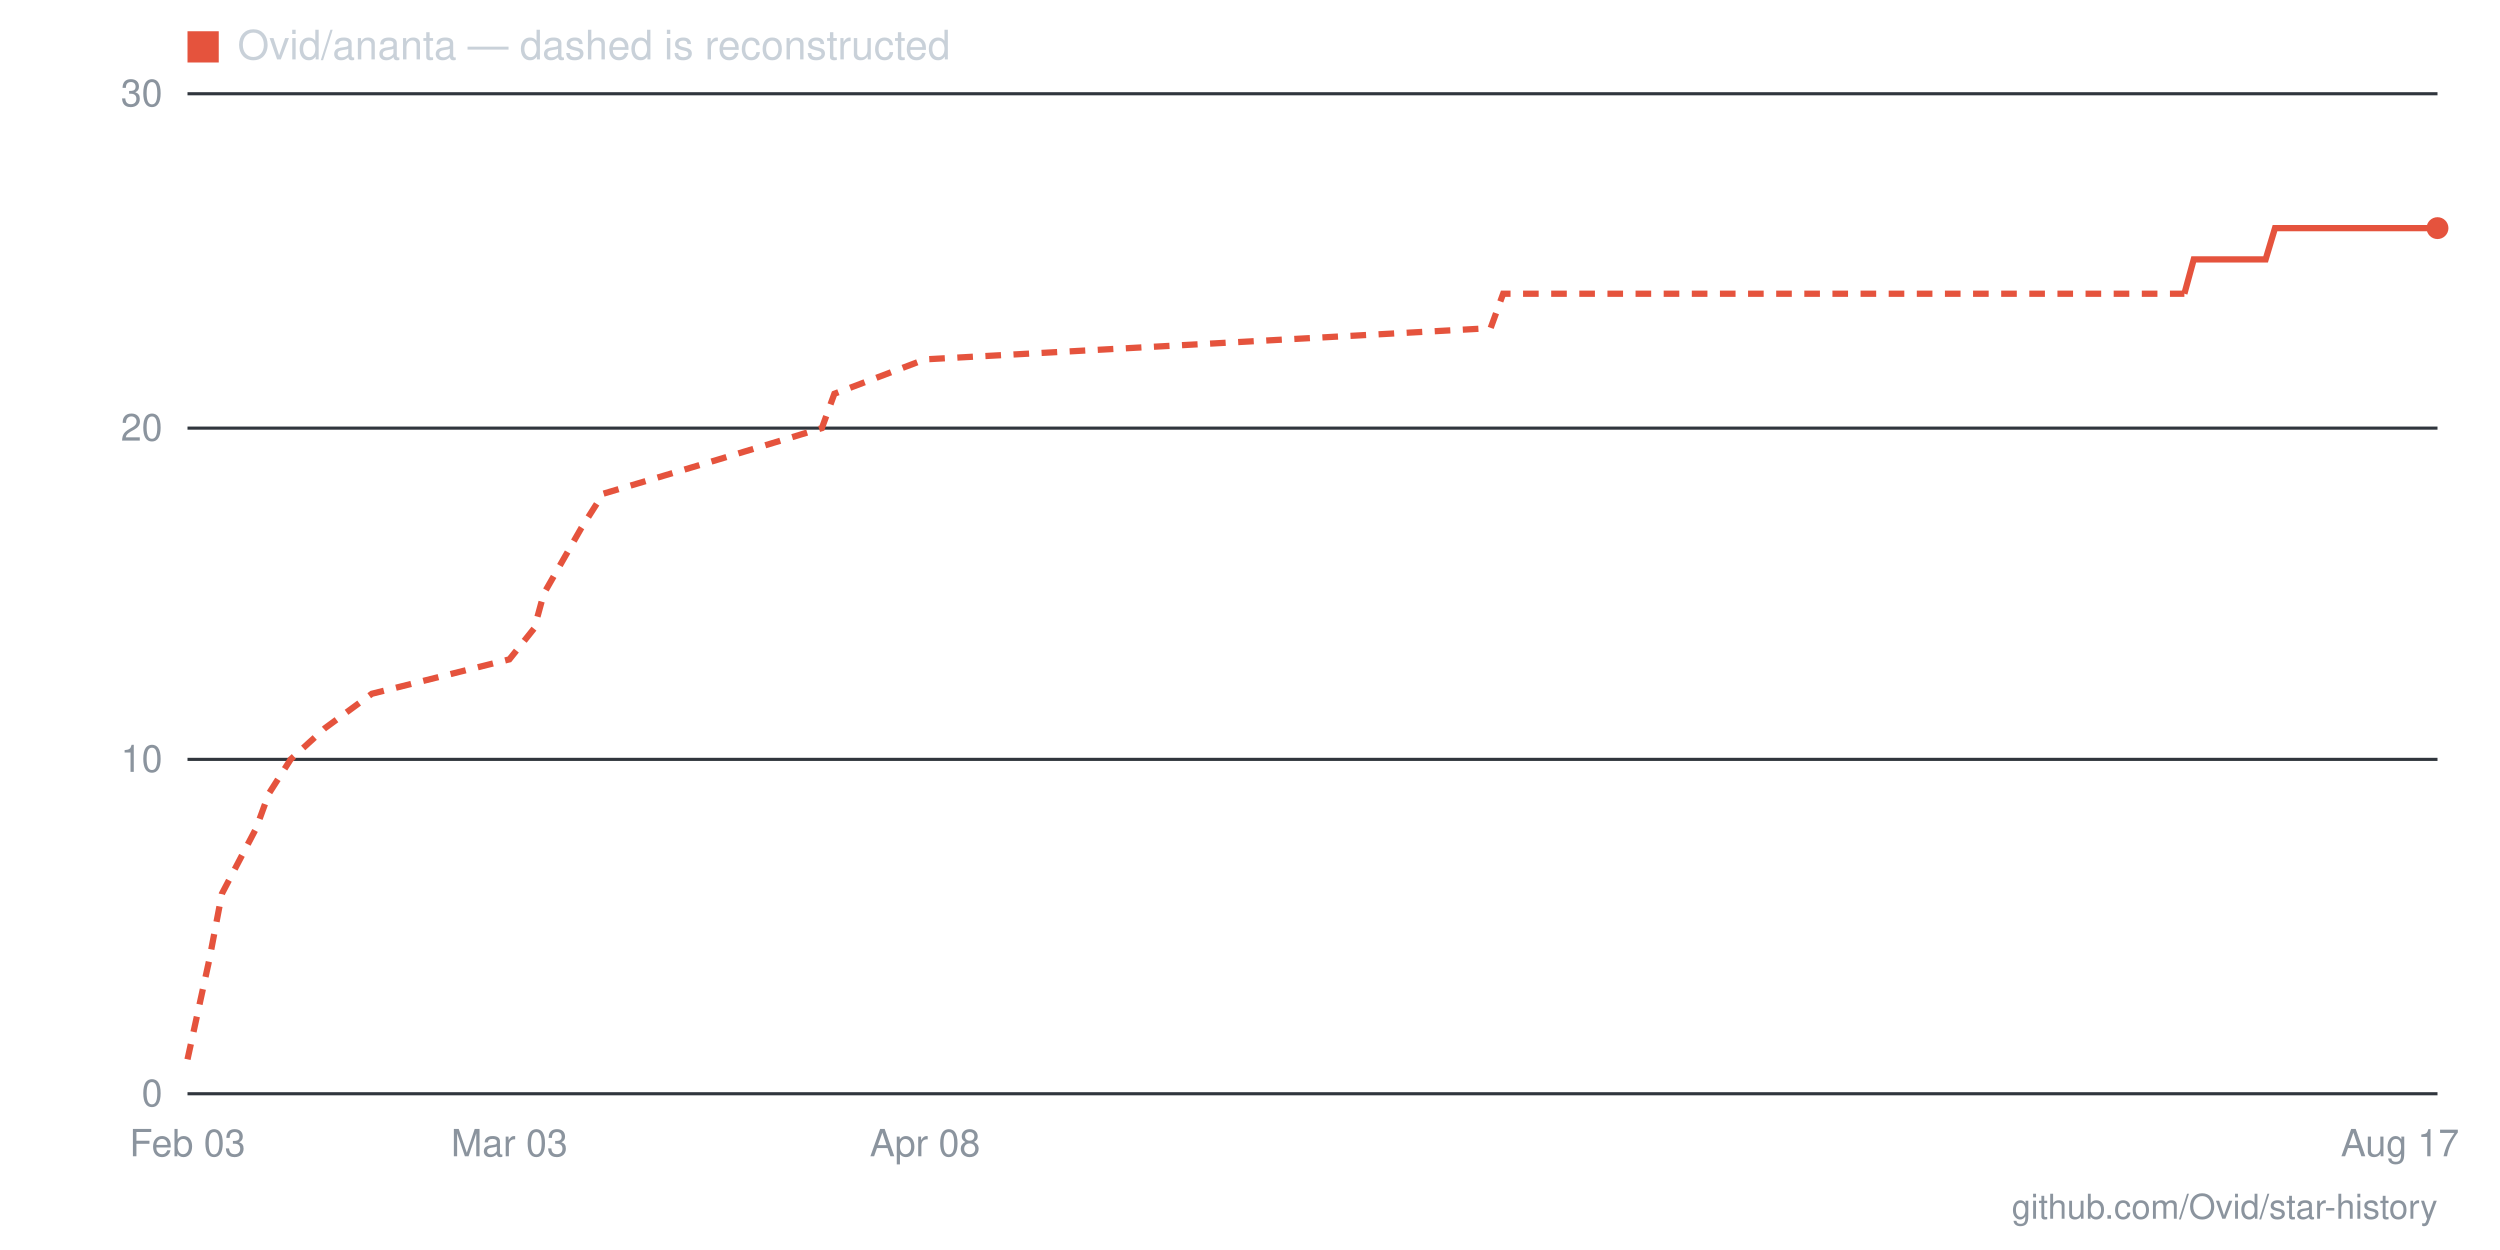
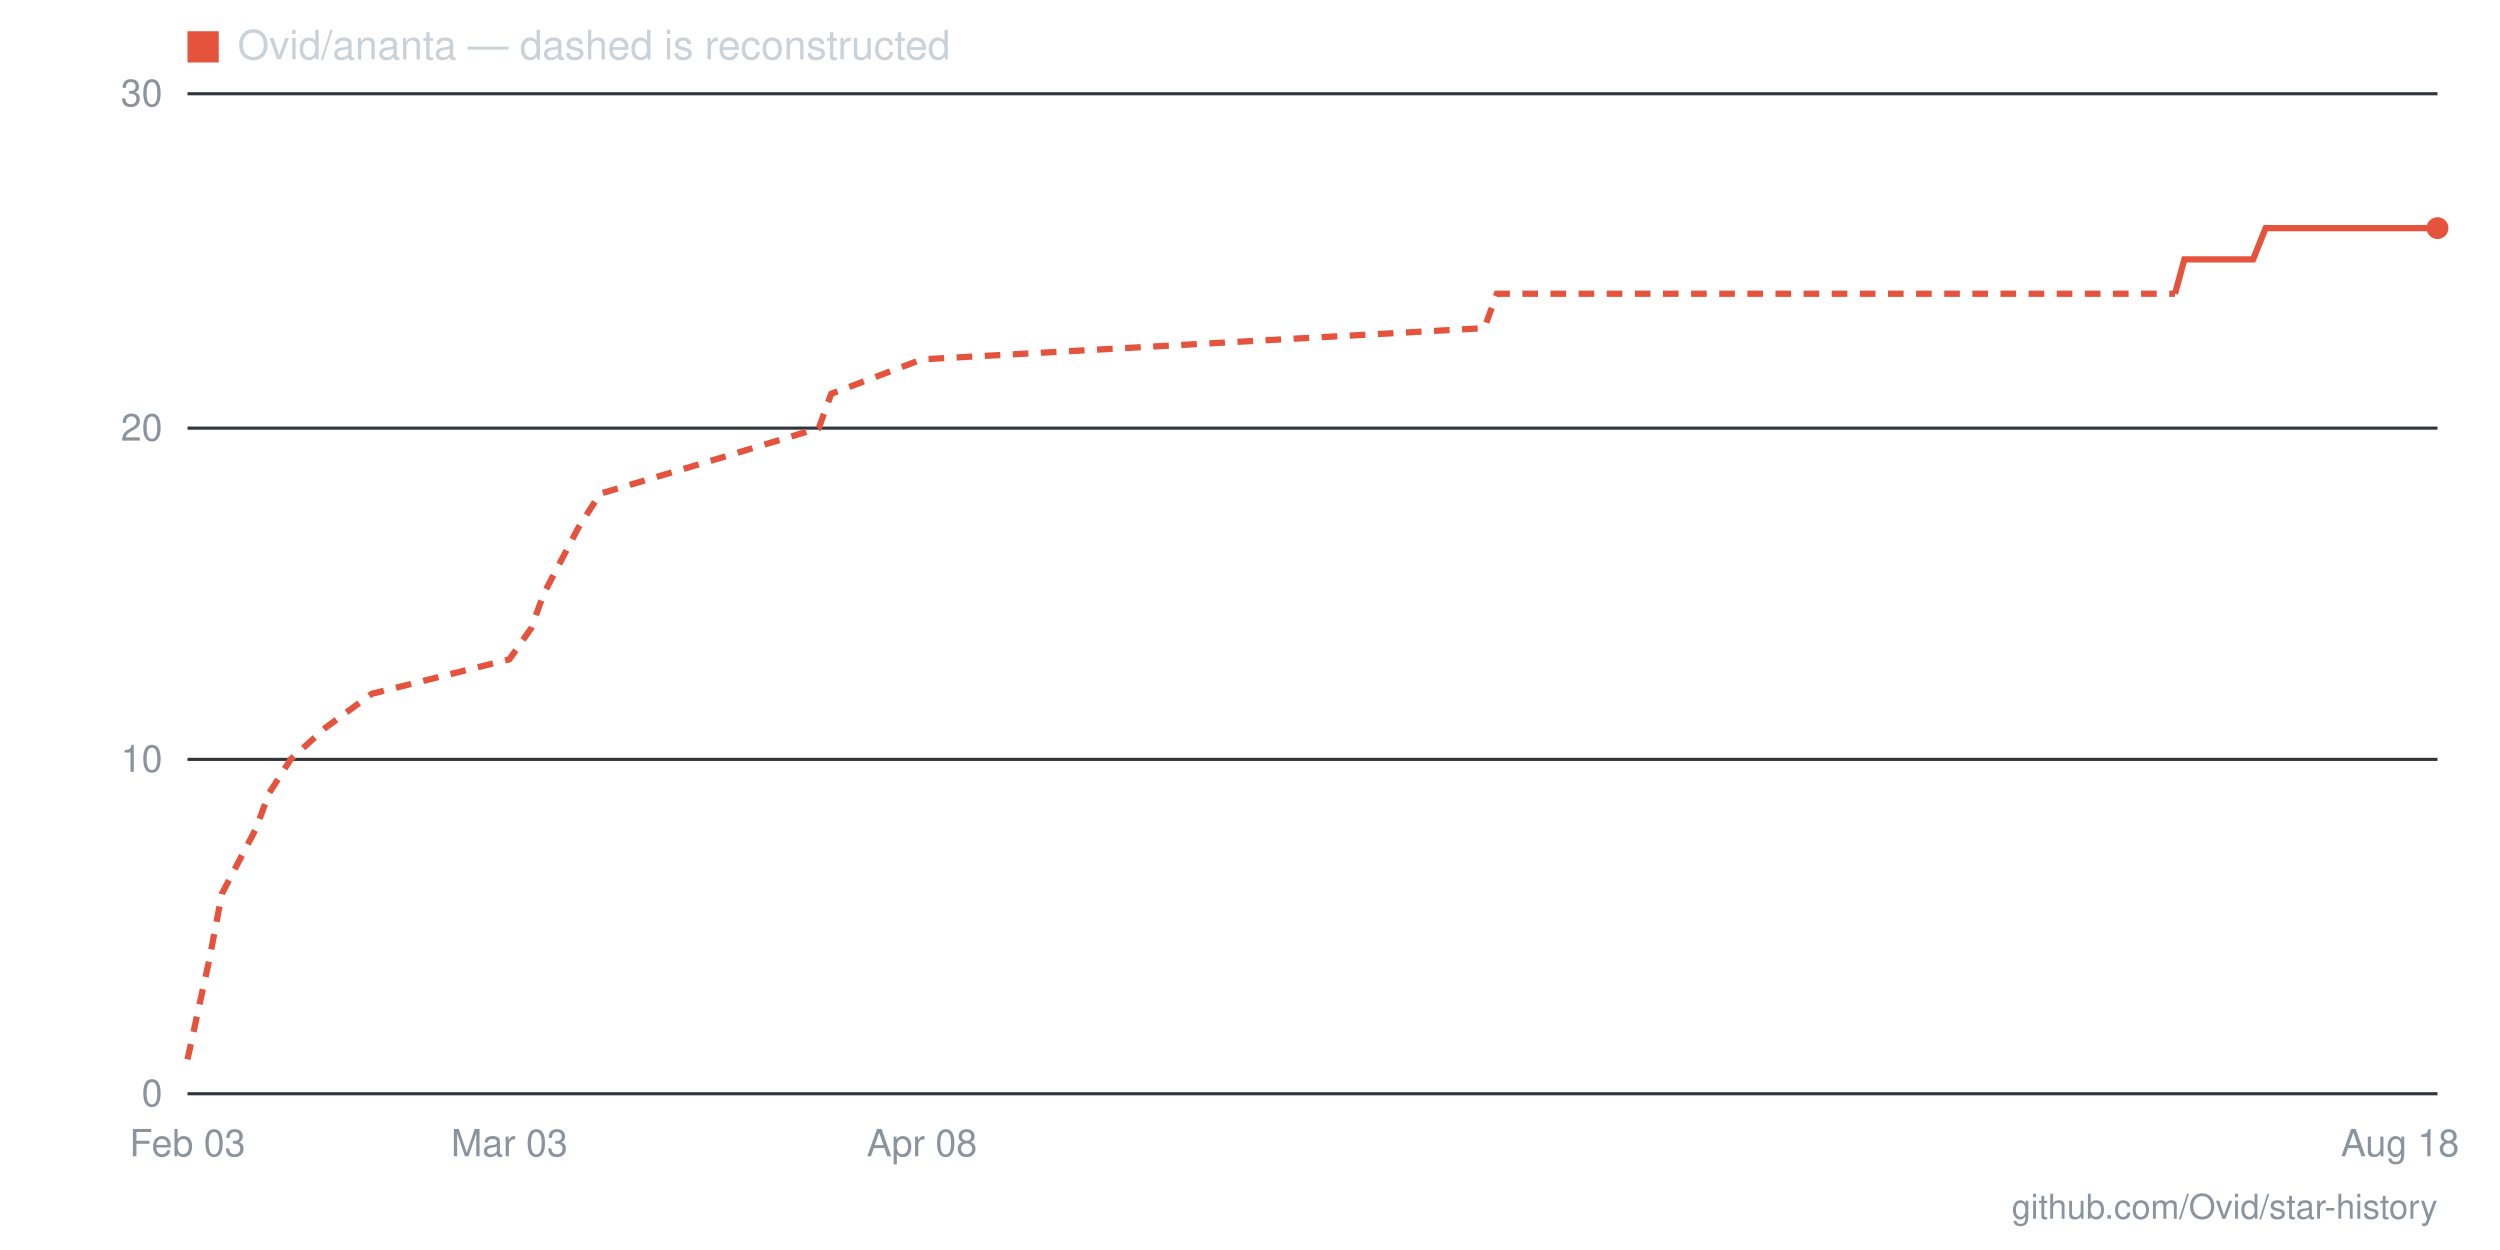
- <svg xmlns="http://www.w3.org/2000/svg" viewBox="0 0 800 400" width="800" height="400" role="img" aria-label="Star history for Ovid/ananta: 26 stars as of 2026-08-17">
+ <svg xmlns="http://www.w3.org/2000/svg" viewBox="0 0 800 400" width="800" height="400" role="img" aria-label="Star history for Ovid/ananta: 26 stars as of 2026-08-18">
  <line x1="60" y1="350" x2="780" y2="350" stroke="#30363d" stroke-width="1" />
  <text x="52" y="354" text-anchor="end" font-family="-apple-system,BlinkMacSystemFont,'Segoe UI',Helvetica,Arial,sans-serif" font-size="12" fill="#8b949e">0</text>
  <line x1="60" y1="243" x2="780" y2="243" stroke="#30363d" stroke-width="1" />
  <text x="52" y="247" text-anchor="end" font-family="-apple-system,BlinkMacSystemFont,'Segoe UI',Helvetica,Arial,sans-serif" font-size="12" fill="#8b949e">10</text>
  <line x1="60" y1="137" x2="780" y2="137" stroke="#30363d" stroke-width="1" />
  <text x="52" y="141" text-anchor="end" font-family="-apple-system,BlinkMacSystemFont,'Segoe UI',Helvetica,Arial,sans-serif" font-size="12" fill="#8b949e">20</text>
  <line x1="60" y1="30" x2="780" y2="30" stroke="#30363d" stroke-width="1" />
  <text x="52" y="34" text-anchor="end" font-family="-apple-system,BlinkMacSystemFont,'Segoe UI',Helvetica,Arial,sans-serif" font-size="12" fill="#8b949e">30</text>
-   <text x="768" y="370" text-anchor="middle" font-family="-apple-system,BlinkMacSystemFont,'Segoe UI',Helvetica,Arial,sans-serif" font-size="12" fill="#8b949e">Aug 17</text>
-   <text x="296" y="370" text-anchor="middle" font-family="-apple-system,BlinkMacSystemFont,'Segoe UI',Helvetica,Arial,sans-serif" font-size="12" fill="#8b949e">Apr 08</text>
+   <text x="768" y="370" text-anchor="middle" font-family="-apple-system,BlinkMacSystemFont,'Segoe UI',Helvetica,Arial,sans-serif" font-size="12" fill="#8b949e">Aug 18</text>
+   <text x="295" y="370" text-anchor="middle" font-family="-apple-system,BlinkMacSystemFont,'Segoe UI',Helvetica,Arial,sans-serif" font-size="12" fill="#8b949e">Apr 08</text>
  <text x="163" y="370" text-anchor="middle" font-family="-apple-system,BlinkMacSystemFont,'Segoe UI',Helvetica,Arial,sans-serif" font-size="12" fill="#8b949e">Mar 03</text>
  <text x="60" y="370" text-anchor="middle" font-family="-apple-system,BlinkMacSystemFont,'Segoe UI',Helvetica,Arial,sans-serif" font-size="12" fill="#8b949e">Feb 03</text>
-   <polyline fill="none" stroke="#e5533d" stroke-width="2" stroke-dasharray="5 4" points="60,339 67,307 71,286 82,265 86,254 93,243 104,233 119,222 163,211 171,201 174,190 186,169 193,158 230,147 263,137 267,126 296,115 477,105 481,94 699,94" />
-   <polyline fill="none" stroke="#e5533d" stroke-width="2" points="699,94 702,83 706,83 710,83 714,83 717,83 721,83 725,83 728,73 732,73 736,73 739,73 743,73 747,73 750,73 754,73 758,73 762,73 765,73 769,73 773,73 776,73 780,73" />
+   <polyline fill="none" stroke="#e5533d" stroke-width="2" stroke-dasharray="5 4" points="60,339 67,307 71,286 82,265 86,254 93,243 104,233 119,222 163,211 170,201 174,190 185,169 192,158 229,147 262,137 266,126 295,115 475,105 479,94 696,94" />
+   <polyline fill="none" stroke="#e5533d" stroke-width="2" points="696,94 699,83 703,83 707,83 710,83 714,83 718,83 721,83 725,73 729,73 732,73 736,73 740,73 743,73 747,73 751,73 754,73 758,73 762,73 765,73 769,73 773,73 776,73 780,73" />
  <circle cx="780" cy="73" r="3.5" fill="#e5533d" />
  <rect x="60" y="10" width="10" height="10" fill="#e5533d" />
  <text x="76" y="19" font-family="-apple-system,BlinkMacSystemFont,'Segoe UI',Helvetica,Arial,sans-serif" font-size="13" fill="#c9d1d9">Ovid/ananta — dashed is reconstructed</text>
  <text x="780" y="390" text-anchor="end" font-family="-apple-system,BlinkMacSystemFont,'Segoe UI',Helvetica,Arial,sans-serif" font-size="11" fill="#8b949e">github.com/Ovid/star-history</text>
</svg>
